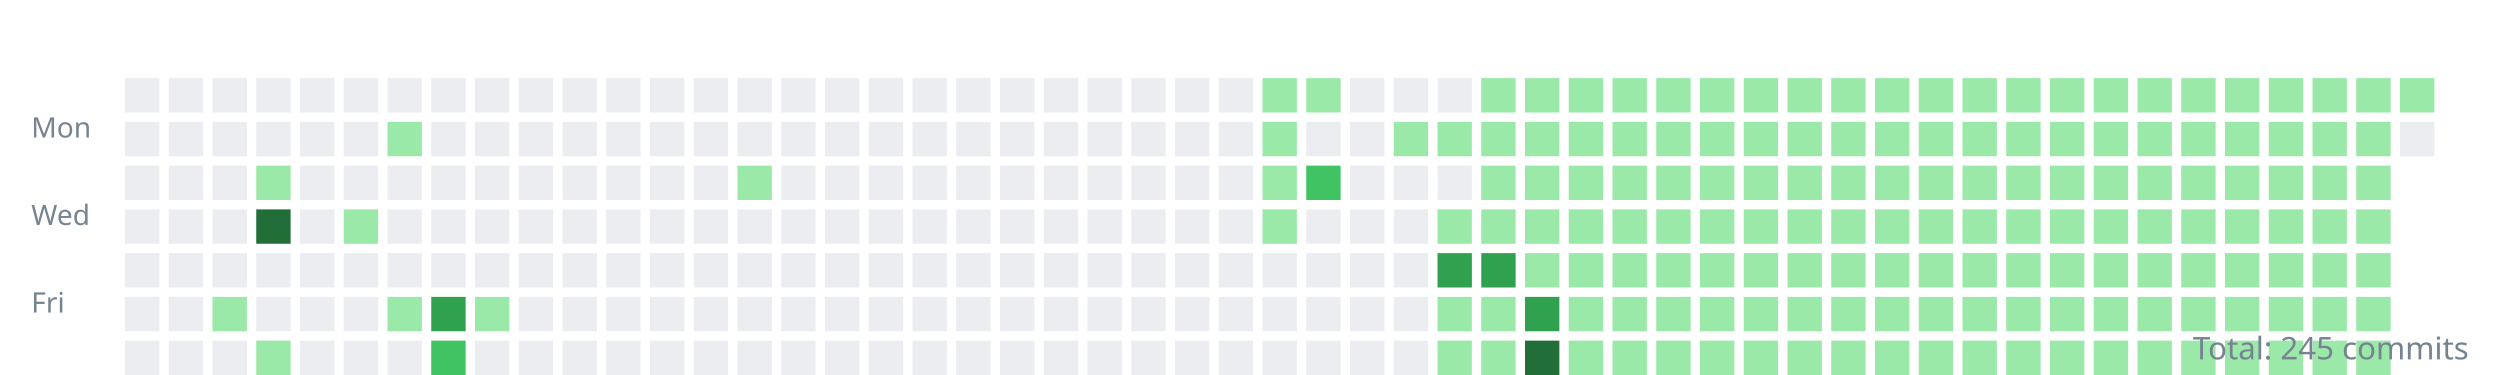
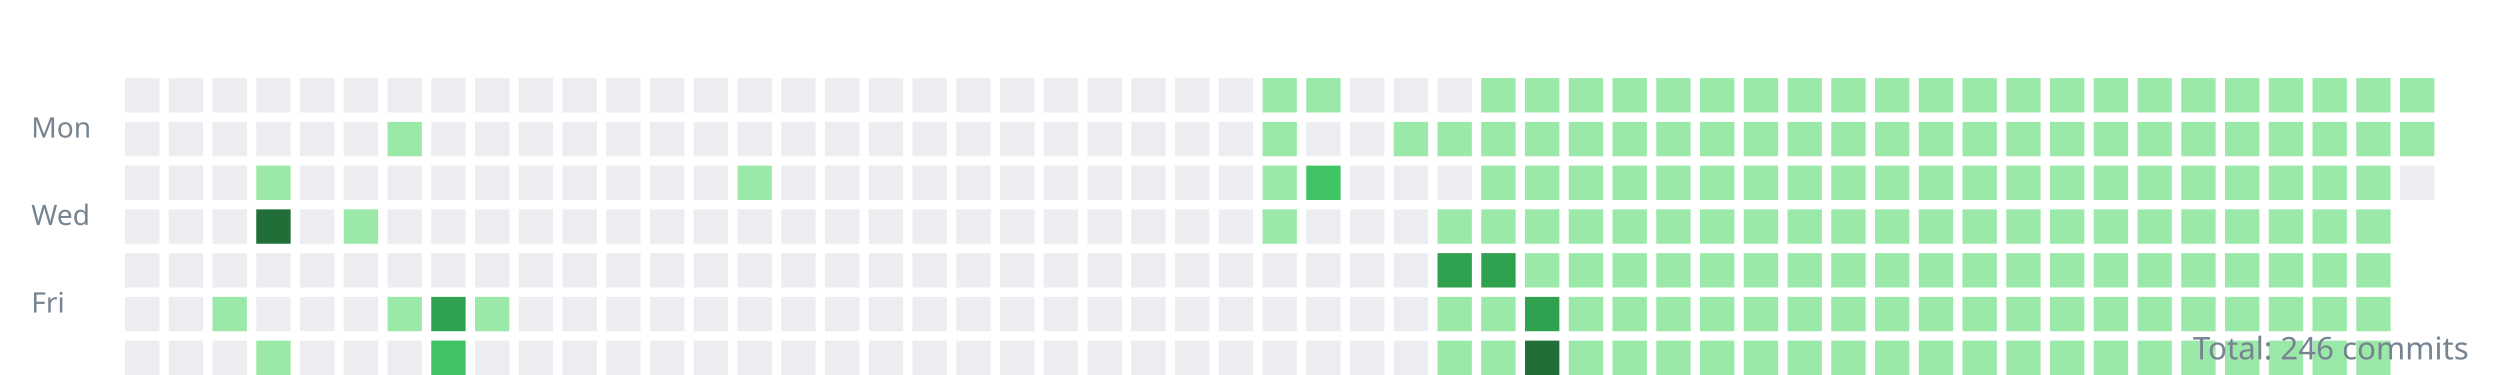
<svg xmlns="http://www.w3.org/2000/svg" width="800" height="120">
  <style>.day{outline:1px solid rgba(27,31,35,0.06);}text{font:9px sans-serif;fill:#768390;}</style>
  <g transform="translate(10,10)">
    <text y="34">Mon</text>
    <text y="62">Wed</text>
    <text y="90">Fri</text>
    <rect class="day" width="11" height="11" x="30" y="15" fill="#ebedf0" />
    <rect class="day" width="11" height="11" x="30" y="29" fill="#ebedf0" />
    <rect class="day" width="11" height="11" x="30" y="43" fill="#ebedf0" />
    <rect class="day" width="11" height="11" x="30" y="57" fill="#ebedf0" />
    <rect class="day" width="11" height="11" x="30" y="71" fill="#ebedf0" />
    <rect class="day" width="11" height="11" x="30" y="85" fill="#ebedf0" />
    <rect class="day" width="11" height="11" x="30" y="99" fill="#ebedf0" />
    <rect class="day" width="11" height="11" x="44" y="15" fill="#ebedf0" />
    <rect class="day" width="11" height="11" x="44" y="29" fill="#ebedf0" />
    <rect class="day" width="11" height="11" x="44" y="43" fill="#ebedf0" />
    <rect class="day" width="11" height="11" x="44" y="57" fill="#ebedf0" />
    <rect class="day" width="11" height="11" x="44" y="71" fill="#ebedf0" />
    <rect class="day" width="11" height="11" x="44" y="85" fill="#ebedf0" />
    <rect class="day" width="11" height="11" x="44" y="99" fill="#ebedf0" />
    <rect class="day" width="11" height="11" x="58" y="15" fill="#ebedf0" />
    <rect class="day" width="11" height="11" x="58" y="29" fill="#ebedf0" />
    <rect class="day" width="11" height="11" x="58" y="43" fill="#ebedf0" />
    <rect class="day" width="11" height="11" x="58" y="57" fill="#ebedf0" />
    <rect class="day" width="11" height="11" x="58" y="71" fill="#ebedf0" />
    <rect class="day" width="11" height="11" x="58" y="85" fill="#9be9a8" />
    <rect class="day" width="11" height="11" x="58" y="99" fill="#ebedf0" />
    <rect class="day" width="11" height="11" x="72" y="15" fill="#ebedf0" />
    <rect class="day" width="11" height="11" x="72" y="29" fill="#ebedf0" />
    <rect class="day" width="11" height="11" x="72" y="43" fill="#9be9a8" />
    <rect class="day" width="11" height="11" x="72" y="57" fill="#216e39" />
    <rect class="day" width="11" height="11" x="72" y="71" fill="#ebedf0" />
    <rect class="day" width="11" height="11" x="72" y="85" fill="#ebedf0" />
    <rect class="day" width="11" height="11" x="72" y="99" fill="#9be9a8" />
    <rect class="day" width="11" height="11" x="86" y="15" fill="#ebedf0" />
    <rect class="day" width="11" height="11" x="86" y="29" fill="#ebedf0" />
    <rect class="day" width="11" height="11" x="86" y="43" fill="#ebedf0" />
    <rect class="day" width="11" height="11" x="86" y="57" fill="#ebedf0" />
    <rect class="day" width="11" height="11" x="86" y="71" fill="#ebedf0" />
    <rect class="day" width="11" height="11" x="86" y="85" fill="#ebedf0" />
    <rect class="day" width="11" height="11" x="86" y="99" fill="#ebedf0" />
    <rect class="day" width="11" height="11" x="100" y="15" fill="#ebedf0" />
    <rect class="day" width="11" height="11" x="100" y="29" fill="#ebedf0" />
    <rect class="day" width="11" height="11" x="100" y="43" fill="#ebedf0" />
    <rect class="day" width="11" height="11" x="100" y="57" fill="#9be9a8" />
    <rect class="day" width="11" height="11" x="100" y="71" fill="#ebedf0" />
    <rect class="day" width="11" height="11" x="100" y="85" fill="#ebedf0" />
    <rect class="day" width="11" height="11" x="100" y="99" fill="#ebedf0" />
    <rect class="day" width="11" height="11" x="114" y="15" fill="#ebedf0" />
    <rect class="day" width="11" height="11" x="114" y="29" fill="#9be9a8" />
    <rect class="day" width="11" height="11" x="114" y="43" fill="#ebedf0" />
    <rect class="day" width="11" height="11" x="114" y="57" fill="#ebedf0" />
    <rect class="day" width="11" height="11" x="114" y="71" fill="#ebedf0" />
    <rect class="day" width="11" height="11" x="114" y="85" fill="#9be9a8" />
    <rect class="day" width="11" height="11" x="114" y="99" fill="#ebedf0" />
    <rect class="day" width="11" height="11" x="128" y="15" fill="#ebedf0" />
    <rect class="day" width="11" height="11" x="128" y="29" fill="#ebedf0" />
    <rect class="day" width="11" height="11" x="128" y="43" fill="#ebedf0" />
    <rect class="day" width="11" height="11" x="128" y="57" fill="#ebedf0" />
    <rect class="day" width="11" height="11" x="128" y="71" fill="#ebedf0" />
    <rect class="day" width="11" height="11" x="128" y="85" fill="#30a14e" />
    <rect class="day" width="11" height="11" x="128" y="99" fill="#40c463" />
    <rect class="day" width="11" height="11" x="142" y="15" fill="#ebedf0" />
    <rect class="day" width="11" height="11" x="142" y="29" fill="#ebedf0" />
    <rect class="day" width="11" height="11" x="142" y="43" fill="#ebedf0" />
    <rect class="day" width="11" height="11" x="142" y="57" fill="#ebedf0" />
    <rect class="day" width="11" height="11" x="142" y="71" fill="#ebedf0" />
    <rect class="day" width="11" height="11" x="142" y="85" fill="#9be9a8" />
    <rect class="day" width="11" height="11" x="142" y="99" fill="#ebedf0" />
    <rect class="day" width="11" height="11" x="156" y="15" fill="#ebedf0" />
    <rect class="day" width="11" height="11" x="156" y="29" fill="#ebedf0" />
    <rect class="day" width="11" height="11" x="156" y="43" fill="#ebedf0" />
    <rect class="day" width="11" height="11" x="156" y="57" fill="#ebedf0" />
    <rect class="day" width="11" height="11" x="156" y="71" fill="#ebedf0" />
    <rect class="day" width="11" height="11" x="156" y="85" fill="#ebedf0" />
    <rect class="day" width="11" height="11" x="156" y="99" fill="#ebedf0" />
    <rect class="day" width="11" height="11" x="170" y="15" fill="#ebedf0" />
    <rect class="day" width="11" height="11" x="170" y="29" fill="#ebedf0" />
    <rect class="day" width="11" height="11" x="170" y="43" fill="#ebedf0" />
    <rect class="day" width="11" height="11" x="170" y="57" fill="#ebedf0" />
    <rect class="day" width="11" height="11" x="170" y="71" fill="#ebedf0" />
    <rect class="day" width="11" height="11" x="170" y="85" fill="#ebedf0" />
    <rect class="day" width="11" height="11" x="170" y="99" fill="#ebedf0" />
    <rect class="day" width="11" height="11" x="184" y="15" fill="#ebedf0" />
    <rect class="day" width="11" height="11" x="184" y="29" fill="#ebedf0" />
    <rect class="day" width="11" height="11" x="184" y="43" fill="#ebedf0" />
    <rect class="day" width="11" height="11" x="184" y="57" fill="#ebedf0" />
    <rect class="day" width="11" height="11" x="184" y="71" fill="#ebedf0" />
    <rect class="day" width="11" height="11" x="184" y="85" fill="#ebedf0" />
    <rect class="day" width="11" height="11" x="184" y="99" fill="#ebedf0" />
    <rect class="day" width="11" height="11" x="198" y="15" fill="#ebedf0" />
    <rect class="day" width="11" height="11" x="198" y="29" fill="#ebedf0" />
    <rect class="day" width="11" height="11" x="198" y="43" fill="#ebedf0" />
    <rect class="day" width="11" height="11" x="198" y="57" fill="#ebedf0" />
    <rect class="day" width="11" height="11" x="198" y="71" fill="#ebedf0" />
    <rect class="day" width="11" height="11" x="198" y="85" fill="#ebedf0" />
    <rect class="day" width="11" height="11" x="198" y="99" fill="#ebedf0" />
    <rect class="day" width="11" height="11" x="212" y="15" fill="#ebedf0" />
    <rect class="day" width="11" height="11" x="212" y="29" fill="#ebedf0" />
    <rect class="day" width="11" height="11" x="212" y="43" fill="#ebedf0" />
    <rect class="day" width="11" height="11" x="212" y="57" fill="#ebedf0" />
    <rect class="day" width="11" height="11" x="212" y="71" fill="#ebedf0" />
    <rect class="day" width="11" height="11" x="212" y="85" fill="#ebedf0" />
    <rect class="day" width="11" height="11" x="212" y="99" fill="#ebedf0" />
    <rect class="day" width="11" height="11" x="226" y="15" fill="#ebedf0" />
    <rect class="day" width="11" height="11" x="226" y="29" fill="#ebedf0" />
    <rect class="day" width="11" height="11" x="226" y="43" fill="#9be9a8" />
    <rect class="day" width="11" height="11" x="226" y="57" fill="#ebedf0" />
    <rect class="day" width="11" height="11" x="226" y="71" fill="#ebedf0" />
    <rect class="day" width="11" height="11" x="226" y="85" fill="#ebedf0" />
    <rect class="day" width="11" height="11" x="226" y="99" fill="#ebedf0" />
    <rect class="day" width="11" height="11" x="240" y="15" fill="#ebedf0" />
    <rect class="day" width="11" height="11" x="240" y="29" fill="#ebedf0" />
    <rect class="day" width="11" height="11" x="240" y="43" fill="#ebedf0" />
    <rect class="day" width="11" height="11" x="240" y="57" fill="#ebedf0" />
    <rect class="day" width="11" height="11" x="240" y="71" fill="#ebedf0" />
    <rect class="day" width="11" height="11" x="240" y="85" fill="#ebedf0" />
    <rect class="day" width="11" height="11" x="240" y="99" fill="#ebedf0" />
    <rect class="day" width="11" height="11" x="254" y="15" fill="#ebedf0" />
    <rect class="day" width="11" height="11" x="254" y="29" fill="#ebedf0" />
    <rect class="day" width="11" height="11" x="254" y="43" fill="#ebedf0" />
    <rect class="day" width="11" height="11" x="254" y="57" fill="#ebedf0" />
    <rect class="day" width="11" height="11" x="254" y="71" fill="#ebedf0" />
    <rect class="day" width="11" height="11" x="254" y="85" fill="#ebedf0" />
    <rect class="day" width="11" height="11" x="254" y="99" fill="#ebedf0" />
    <rect class="day" width="11" height="11" x="268" y="15" fill="#ebedf0" />
    <rect class="day" width="11" height="11" x="268" y="29" fill="#ebedf0" />
    <rect class="day" width="11" height="11" x="268" y="43" fill="#ebedf0" />
    <rect class="day" width="11" height="11" x="268" y="57" fill="#ebedf0" />
    <rect class="day" width="11" height="11" x="268" y="71" fill="#ebedf0" />
    <rect class="day" width="11" height="11" x="268" y="85" fill="#ebedf0" />
    <rect class="day" width="11" height="11" x="268" y="99" fill="#ebedf0" />
    <rect class="day" width="11" height="11" x="282" y="15" fill="#ebedf0" />
    <rect class="day" width="11" height="11" x="282" y="29" fill="#ebedf0" />
    <rect class="day" width="11" height="11" x="282" y="43" fill="#ebedf0" />
    <rect class="day" width="11" height="11" x="282" y="57" fill="#ebedf0" />
    <rect class="day" width="11" height="11" x="282" y="71" fill="#ebedf0" />
    <rect class="day" width="11" height="11" x="282" y="85" fill="#ebedf0" />
    <rect class="day" width="11" height="11" x="282" y="99" fill="#ebedf0" />
    <rect class="day" width="11" height="11" x="296" y="15" fill="#ebedf0" />
    <rect class="day" width="11" height="11" x="296" y="29" fill="#ebedf0" />
    <rect class="day" width="11" height="11" x="296" y="43" fill="#ebedf0" />
    <rect class="day" width="11" height="11" x="296" y="57" fill="#ebedf0" />
    <rect class="day" width="11" height="11" x="296" y="71" fill="#ebedf0" />
    <rect class="day" width="11" height="11" x="296" y="85" fill="#ebedf0" />
    <rect class="day" width="11" height="11" x="296" y="99" fill="#ebedf0" />
    <rect class="day" width="11" height="11" x="310" y="15" fill="#ebedf0" />
    <rect class="day" width="11" height="11" x="310" y="29" fill="#ebedf0" />
    <rect class="day" width="11" height="11" x="310" y="43" fill="#ebedf0" />
    <rect class="day" width="11" height="11" x="310" y="57" fill="#ebedf0" />
    <rect class="day" width="11" height="11" x="310" y="71" fill="#ebedf0" />
    <rect class="day" width="11" height="11" x="310" y="85" fill="#ebedf0" />
    <rect class="day" width="11" height="11" x="310" y="99" fill="#ebedf0" />
    <rect class="day" width="11" height="11" x="324" y="15" fill="#ebedf0" />
    <rect class="day" width="11" height="11" x="324" y="29" fill="#ebedf0" />
    <rect class="day" width="11" height="11" x="324" y="43" fill="#ebedf0" />
    <rect class="day" width="11" height="11" x="324" y="57" fill="#ebedf0" />
    <rect class="day" width="11" height="11" x="324" y="71" fill="#ebedf0" />
    <rect class="day" width="11" height="11" x="324" y="85" fill="#ebedf0" />
    <rect class="day" width="11" height="11" x="324" y="99" fill="#ebedf0" />
    <rect class="day" width="11" height="11" x="338" y="15" fill="#ebedf0" />
    <rect class="day" width="11" height="11" x="338" y="29" fill="#ebedf0" />
    <rect class="day" width="11" height="11" x="338" y="43" fill="#ebedf0" />
    <rect class="day" width="11" height="11" x="338" y="57" fill="#ebedf0" />
    <rect class="day" width="11" height="11" x="338" y="71" fill="#ebedf0" />
    <rect class="day" width="11" height="11" x="338" y="85" fill="#ebedf0" />
    <rect class="day" width="11" height="11" x="338" y="99" fill="#ebedf0" />
    <rect class="day" width="11" height="11" x="352" y="15" fill="#ebedf0" />
    <rect class="day" width="11" height="11" x="352" y="29" fill="#ebedf0" />
    <rect class="day" width="11" height="11" x="352" y="43" fill="#ebedf0" />
    <rect class="day" width="11" height="11" x="352" y="57" fill="#ebedf0" />
    <rect class="day" width="11" height="11" x="352" y="71" fill="#ebedf0" />
    <rect class="day" width="11" height="11" x="352" y="85" fill="#ebedf0" />
    <rect class="day" width="11" height="11" x="352" y="99" fill="#ebedf0" />
    <rect class="day" width="11" height="11" x="366" y="15" fill="#ebedf0" />
    <rect class="day" width="11" height="11" x="366" y="29" fill="#ebedf0" />
    <rect class="day" width="11" height="11" x="366" y="43" fill="#ebedf0" />
    <rect class="day" width="11" height="11" x="366" y="57" fill="#ebedf0" />
    <rect class="day" width="11" height="11" x="366" y="71" fill="#ebedf0" />
    <rect class="day" width="11" height="11" x="366" y="85" fill="#ebedf0" />
    <rect class="day" width="11" height="11" x="366" y="99" fill="#ebedf0" />
    <rect class="day" width="11" height="11" x="380" y="15" fill="#ebedf0" />
    <rect class="day" width="11" height="11" x="380" y="29" fill="#ebedf0" />
    <rect class="day" width="11" height="11" x="380" y="43" fill="#ebedf0" />
    <rect class="day" width="11" height="11" x="380" y="57" fill="#ebedf0" />
    <rect class="day" width="11" height="11" x="380" y="71" fill="#ebedf0" />
    <rect class="day" width="11" height="11" x="380" y="85" fill="#ebedf0" />
    <rect class="day" width="11" height="11" x="380" y="99" fill="#ebedf0" />
    <rect class="day" width="11" height="11" x="394" y="15" fill="#9be9a8" />
    <rect class="day" width="11" height="11" x="394" y="29" fill="#9be9a8" />
    <rect class="day" width="11" height="11" x="394" y="43" fill="#9be9a8" />
    <rect class="day" width="11" height="11" x="394" y="57" fill="#9be9a8" />
    <rect class="day" width="11" height="11" x="394" y="71" fill="#ebedf0" />
    <rect class="day" width="11" height="11" x="394" y="85" fill="#ebedf0" />
    <rect class="day" width="11" height="11" x="394" y="99" fill="#ebedf0" />
    <rect class="day" width="11" height="11" x="408" y="15" fill="#9be9a8" />
    <rect class="day" width="11" height="11" x="408" y="29" fill="#ebedf0" />
    <rect class="day" width="11" height="11" x="408" y="43" fill="#40c463" />
    <rect class="day" width="11" height="11" x="408" y="57" fill="#ebedf0" />
    <rect class="day" width="11" height="11" x="408" y="71" fill="#ebedf0" />
    <rect class="day" width="11" height="11" x="408" y="85" fill="#ebedf0" />
    <rect class="day" width="11" height="11" x="408" y="99" fill="#ebedf0" />
    <rect class="day" width="11" height="11" x="422" y="15" fill="#ebedf0" />
    <rect class="day" width="11" height="11" x="422" y="29" fill="#ebedf0" />
    <rect class="day" width="11" height="11" x="422" y="43" fill="#ebedf0" />
    <rect class="day" width="11" height="11" x="422" y="57" fill="#ebedf0" />
    <rect class="day" width="11" height="11" x="422" y="71" fill="#ebedf0" />
    <rect class="day" width="11" height="11" x="422" y="85" fill="#ebedf0" />
    <rect class="day" width="11" height="11" x="422" y="99" fill="#ebedf0" />
    <rect class="day" width="11" height="11" x="436" y="15" fill="#ebedf0" />
    <rect class="day" width="11" height="11" x="436" y="29" fill="#9be9a8" />
    <rect class="day" width="11" height="11" x="436" y="43" fill="#ebedf0" />
    <rect class="day" width="11" height="11" x="436" y="57" fill="#ebedf0" />
    <rect class="day" width="11" height="11" x="436" y="71" fill="#ebedf0" />
    <rect class="day" width="11" height="11" x="436" y="85" fill="#ebedf0" />
    <rect class="day" width="11" height="11" x="436" y="99" fill="#ebedf0" />
    <rect class="day" width="11" height="11" x="450" y="15" fill="#ebedf0" />
    <rect class="day" width="11" height="11" x="450" y="29" fill="#9be9a8" />
    <rect class="day" width="11" height="11" x="450" y="43" fill="#ebedf0" />
    <rect class="day" width="11" height="11" x="450" y="57" fill="#9be9a8" />
    <rect class="day" width="11" height="11" x="450" y="71" fill="#30a14e" />
    <rect class="day" width="11" height="11" x="450" y="85" fill="#9be9a8" />
    <rect class="day" width="11" height="11" x="450" y="99" fill="#9be9a8" />
    <rect class="day" width="11" height="11" x="464" y="15" fill="#9be9a8" />
    <rect class="day" width="11" height="11" x="464" y="29" fill="#9be9a8" />
    <rect class="day" width="11" height="11" x="464" y="43" fill="#9be9a8" />
    <rect class="day" width="11" height="11" x="464" y="57" fill="#9be9a8" />
    <rect class="day" width="11" height="11" x="464" y="71" fill="#30a14e" />
    <rect class="day" width="11" height="11" x="464" y="85" fill="#9be9a8" />
    <rect class="day" width="11" height="11" x="464" y="99" fill="#9be9a8" />
    <rect class="day" width="11" height="11" x="478" y="15" fill="#9be9a8" />
    <rect class="day" width="11" height="11" x="478" y="29" fill="#9be9a8" />
    <rect class="day" width="11" height="11" x="478" y="43" fill="#9be9a8" />
    <rect class="day" width="11" height="11" x="478" y="57" fill="#9be9a8" />
    <rect class="day" width="11" height="11" x="478" y="71" fill="#9be9a8" />
    <rect class="day" width="11" height="11" x="478" y="85" fill="#30a14e" />
    <rect class="day" width="11" height="11" x="478" y="99" fill="#216e39" />
    <rect class="day" width="11" height="11" x="492" y="15" fill="#9be9a8" />
    <rect class="day" width="11" height="11" x="492" y="29" fill="#9be9a8" />
    <rect class="day" width="11" height="11" x="492" y="43" fill="#9be9a8" />
    <rect class="day" width="11" height="11" x="492" y="57" fill="#9be9a8" />
    <rect class="day" width="11" height="11" x="492" y="71" fill="#9be9a8" />
    <rect class="day" width="11" height="11" x="492" y="85" fill="#9be9a8" />
    <rect class="day" width="11" height="11" x="492" y="99" fill="#9be9a8" />
    <rect class="day" width="11" height="11" x="506" y="15" fill="#9be9a8" />
    <rect class="day" width="11" height="11" x="506" y="29" fill="#9be9a8" />
    <rect class="day" width="11" height="11" x="506" y="43" fill="#9be9a8" />
    <rect class="day" width="11" height="11" x="506" y="57" fill="#9be9a8" />
    <rect class="day" width="11" height="11" x="506" y="71" fill="#9be9a8" />
    <rect class="day" width="11" height="11" x="506" y="85" fill="#9be9a8" />
    <rect class="day" width="11" height="11" x="506" y="99" fill="#9be9a8" />
    <rect class="day" width="11" height="11" x="520" y="15" fill="#9be9a8" />
    <rect class="day" width="11" height="11" x="520" y="29" fill="#9be9a8" />
    <rect class="day" width="11" height="11" x="520" y="43" fill="#9be9a8" />
    <rect class="day" width="11" height="11" x="520" y="57" fill="#9be9a8" />
    <rect class="day" width="11" height="11" x="520" y="71" fill="#9be9a8" />
    <rect class="day" width="11" height="11" x="520" y="85" fill="#9be9a8" />
    <rect class="day" width="11" height="11" x="520" y="99" fill="#9be9a8" />
    <rect class="day" width="11" height="11" x="534" y="15" fill="#9be9a8" />
    <rect class="day" width="11" height="11" x="534" y="29" fill="#9be9a8" />
    <rect class="day" width="11" height="11" x="534" y="43" fill="#9be9a8" />
    <rect class="day" width="11" height="11" x="534" y="57" fill="#9be9a8" />
    <rect class="day" width="11" height="11" x="534" y="71" fill="#9be9a8" />
    <rect class="day" width="11" height="11" x="534" y="85" fill="#9be9a8" />
    <rect class="day" width="11" height="11" x="534" y="99" fill="#9be9a8" />
    <rect class="day" width="11" height="11" x="548" y="15" fill="#9be9a8" />
    <rect class="day" width="11" height="11" x="548" y="29" fill="#9be9a8" />
    <rect class="day" width="11" height="11" x="548" y="43" fill="#9be9a8" />
    <rect class="day" width="11" height="11" x="548" y="57" fill="#9be9a8" />
    <rect class="day" width="11" height="11" x="548" y="71" fill="#9be9a8" />
    <rect class="day" width="11" height="11" x="548" y="85" fill="#9be9a8" />
    <rect class="day" width="11" height="11" x="548" y="99" fill="#9be9a8" />
    <rect class="day" width="11" height="11" x="562" y="15" fill="#9be9a8" />
    <rect class="day" width="11" height="11" x="562" y="29" fill="#9be9a8" />
    <rect class="day" width="11" height="11" x="562" y="43" fill="#9be9a8" />
    <rect class="day" width="11" height="11" x="562" y="57" fill="#9be9a8" />
    <rect class="day" width="11" height="11" x="562" y="71" fill="#9be9a8" />
    <rect class="day" width="11" height="11" x="562" y="85" fill="#9be9a8" />
    <rect class="day" width="11" height="11" x="562" y="99" fill="#9be9a8" />
    <rect class="day" width="11" height="11" x="576" y="15" fill="#9be9a8" />
    <rect class="day" width="11" height="11" x="576" y="29" fill="#9be9a8" />
    <rect class="day" width="11" height="11" x="576" y="43" fill="#9be9a8" />
    <rect class="day" width="11" height="11" x="576" y="57" fill="#9be9a8" />
    <rect class="day" width="11" height="11" x="576" y="71" fill="#9be9a8" />
    <rect class="day" width="11" height="11" x="576" y="85" fill="#9be9a8" />
    <rect class="day" width="11" height="11" x="576" y="99" fill="#9be9a8" />
    <rect class="day" width="11" height="11" x="590" y="15" fill="#9be9a8" />
    <rect class="day" width="11" height="11" x="590" y="29" fill="#9be9a8" />
    <rect class="day" width="11" height="11" x="590" y="43" fill="#9be9a8" />
    <rect class="day" width="11" height="11" x="590" y="57" fill="#9be9a8" />
    <rect class="day" width="11" height="11" x="590" y="71" fill="#9be9a8" />
    <rect class="day" width="11" height="11" x="590" y="85" fill="#9be9a8" />
    <rect class="day" width="11" height="11" x="590" y="99" fill="#9be9a8" />
    <rect class="day" width="11" height="11" x="604" y="15" fill="#9be9a8" />
    <rect class="day" width="11" height="11" x="604" y="29" fill="#9be9a8" />
    <rect class="day" width="11" height="11" x="604" y="43" fill="#9be9a8" />
    <rect class="day" width="11" height="11" x="604" y="57" fill="#9be9a8" />
    <rect class="day" width="11" height="11" x="604" y="71" fill="#9be9a8" />
    <rect class="day" width="11" height="11" x="604" y="85" fill="#9be9a8" />
    <rect class="day" width="11" height="11" x="604" y="99" fill="#9be9a8" />
    <rect class="day" width="11" height="11" x="618" y="15" fill="#9be9a8" />
    <rect class="day" width="11" height="11" x="618" y="29" fill="#9be9a8" />
    <rect class="day" width="11" height="11" x="618" y="43" fill="#9be9a8" />
    <rect class="day" width="11" height="11" x="618" y="57" fill="#9be9a8" />
    <rect class="day" width="11" height="11" x="618" y="71" fill="#9be9a8" />
    <rect class="day" width="11" height="11" x="618" y="85" fill="#9be9a8" />
    <rect class="day" width="11" height="11" x="618" y="99" fill="#9be9a8" />
    <rect class="day" width="11" height="11" x="632" y="15" fill="#9be9a8" />
    <rect class="day" width="11" height="11" x="632" y="29" fill="#9be9a8" />
    <rect class="day" width="11" height="11" x="632" y="43" fill="#9be9a8" />
    <rect class="day" width="11" height="11" x="632" y="57" fill="#9be9a8" />
    <rect class="day" width="11" height="11" x="632" y="71" fill="#9be9a8" />
    <rect class="day" width="11" height="11" x="632" y="85" fill="#9be9a8" />
    <rect class="day" width="11" height="11" x="632" y="99" fill="#9be9a8" />
    <rect class="day" width="11" height="11" x="646" y="15" fill="#9be9a8" />
    <rect class="day" width="11" height="11" x="646" y="29" fill="#9be9a8" />
    <rect class="day" width="11" height="11" x="646" y="43" fill="#9be9a8" />
    <rect class="day" width="11" height="11" x="646" y="57" fill="#9be9a8" />
    <rect class="day" width="11" height="11" x="646" y="71" fill="#9be9a8" />
    <rect class="day" width="11" height="11" x="646" y="85" fill="#9be9a8" />
    <rect class="day" width="11" height="11" x="646" y="99" fill="#9be9a8" />
    <rect class="day" width="11" height="11" x="660" y="15" fill="#9be9a8" />
    <rect class="day" width="11" height="11" x="660" y="29" fill="#9be9a8" />
    <rect class="day" width="11" height="11" x="660" y="43" fill="#9be9a8" />
    <rect class="day" width="11" height="11" x="660" y="57" fill="#9be9a8" />
    <rect class="day" width="11" height="11" x="660" y="71" fill="#9be9a8" />
    <rect class="day" width="11" height="11" x="660" y="85" fill="#9be9a8" />
    <rect class="day" width="11" height="11" x="660" y="99" fill="#9be9a8" />
    <rect class="day" width="11" height="11" x="674" y="15" fill="#9be9a8" />
    <rect class="day" width="11" height="11" x="674" y="29" fill="#9be9a8" />
    <rect class="day" width="11" height="11" x="674" y="43" fill="#9be9a8" />
    <rect class="day" width="11" height="11" x="674" y="57" fill="#9be9a8" />
    <rect class="day" width="11" height="11" x="674" y="71" fill="#9be9a8" />
    <rect class="day" width="11" height="11" x="674" y="85" fill="#9be9a8" />
    <rect class="day" width="11" height="11" x="674" y="99" fill="#9be9a8" />
    <rect class="day" width="11" height="11" x="688" y="15" fill="#9be9a8" />
    <rect class="day" width="11" height="11" x="688" y="29" fill="#9be9a8" />
    <rect class="day" width="11" height="11" x="688" y="43" fill="#9be9a8" />
    <rect class="day" width="11" height="11" x="688" y="57" fill="#9be9a8" />
    <rect class="day" width="11" height="11" x="688" y="71" fill="#9be9a8" />
    <rect class="day" width="11" height="11" x="688" y="85" fill="#9be9a8" />
    <rect class="day" width="11" height="11" x="688" y="99" fill="#9be9a8" />
    <rect class="day" width="11" height="11" x="702" y="15" fill="#9be9a8" />
    <rect class="day" width="11" height="11" x="702" y="29" fill="#9be9a8" />
    <rect class="day" width="11" height="11" x="702" y="43" fill="#9be9a8" />
    <rect class="day" width="11" height="11" x="702" y="57" fill="#9be9a8" />
    <rect class="day" width="11" height="11" x="702" y="71" fill="#9be9a8" />
    <rect class="day" width="11" height="11" x="702" y="85" fill="#9be9a8" />
    <rect class="day" width="11" height="11" x="702" y="99" fill="#9be9a8" />
    <rect class="day" width="11" height="11" x="716" y="15" fill="#9be9a8" />
    <rect class="day" width="11" height="11" x="716" y="29" fill="#9be9a8" />
    <rect class="day" width="11" height="11" x="716" y="43" fill="#9be9a8" />
    <rect class="day" width="11" height="11" x="716" y="57" fill="#9be9a8" />
    <rect class="day" width="11" height="11" x="716" y="71" fill="#9be9a8" />
    <rect class="day" width="11" height="11" x="716" y="85" fill="#9be9a8" />
    <rect class="day" width="11" height="11" x="716" y="99" fill="#9be9a8" />
    <rect class="day" width="11" height="11" x="730" y="15" fill="#9be9a8" />
    <rect class="day" width="11" height="11" x="730" y="29" fill="#9be9a8" />
    <rect class="day" width="11" height="11" x="730" y="43" fill="#9be9a8" />
    <rect class="day" width="11" height="11" x="730" y="57" fill="#9be9a8" />
    <rect class="day" width="11" height="11" x="730" y="71" fill="#9be9a8" />
    <rect class="day" width="11" height="11" x="730" y="85" fill="#9be9a8" />
    <rect class="day" width="11" height="11" x="730" y="99" fill="#9be9a8" />
    <rect class="day" width="11" height="11" x="744" y="15" fill="#9be9a8" />
    <rect class="day" width="11" height="11" x="744" y="29" fill="#9be9a8" />
    <rect class="day" width="11" height="11" x="744" y="43" fill="#9be9a8" />
    <rect class="day" width="11" height="11" x="744" y="57" fill="#9be9a8" />
    <rect class="day" width="11" height="11" x="744" y="71" fill="#9be9a8" />
    <rect class="day" width="11" height="11" x="744" y="85" fill="#9be9a8" />
    <rect class="day" width="11" height="11" x="744" y="99" fill="#9be9a8" />
    <rect class="day" width="11" height="11" x="758" y="15" fill="#9be9a8" />
-     <rect class="day" width="11" height="11" x="758" y="29" fill="#ebedf0" />
+     <rect class="day" width="11" height="11" x="758" y="29" fill="#9be9a8" />
+     <rect class="day" width="11" height="11" x="758" y="43" fill="#ebedf0" />
  </g>
-   <text x="790" y="115" text-anchor="end" style="font-size:10px">Total: 245 commits</text>
+   <text x="790" y="115" text-anchor="end" style="font-size:10px">Total: 246 commits</text>
</svg>
